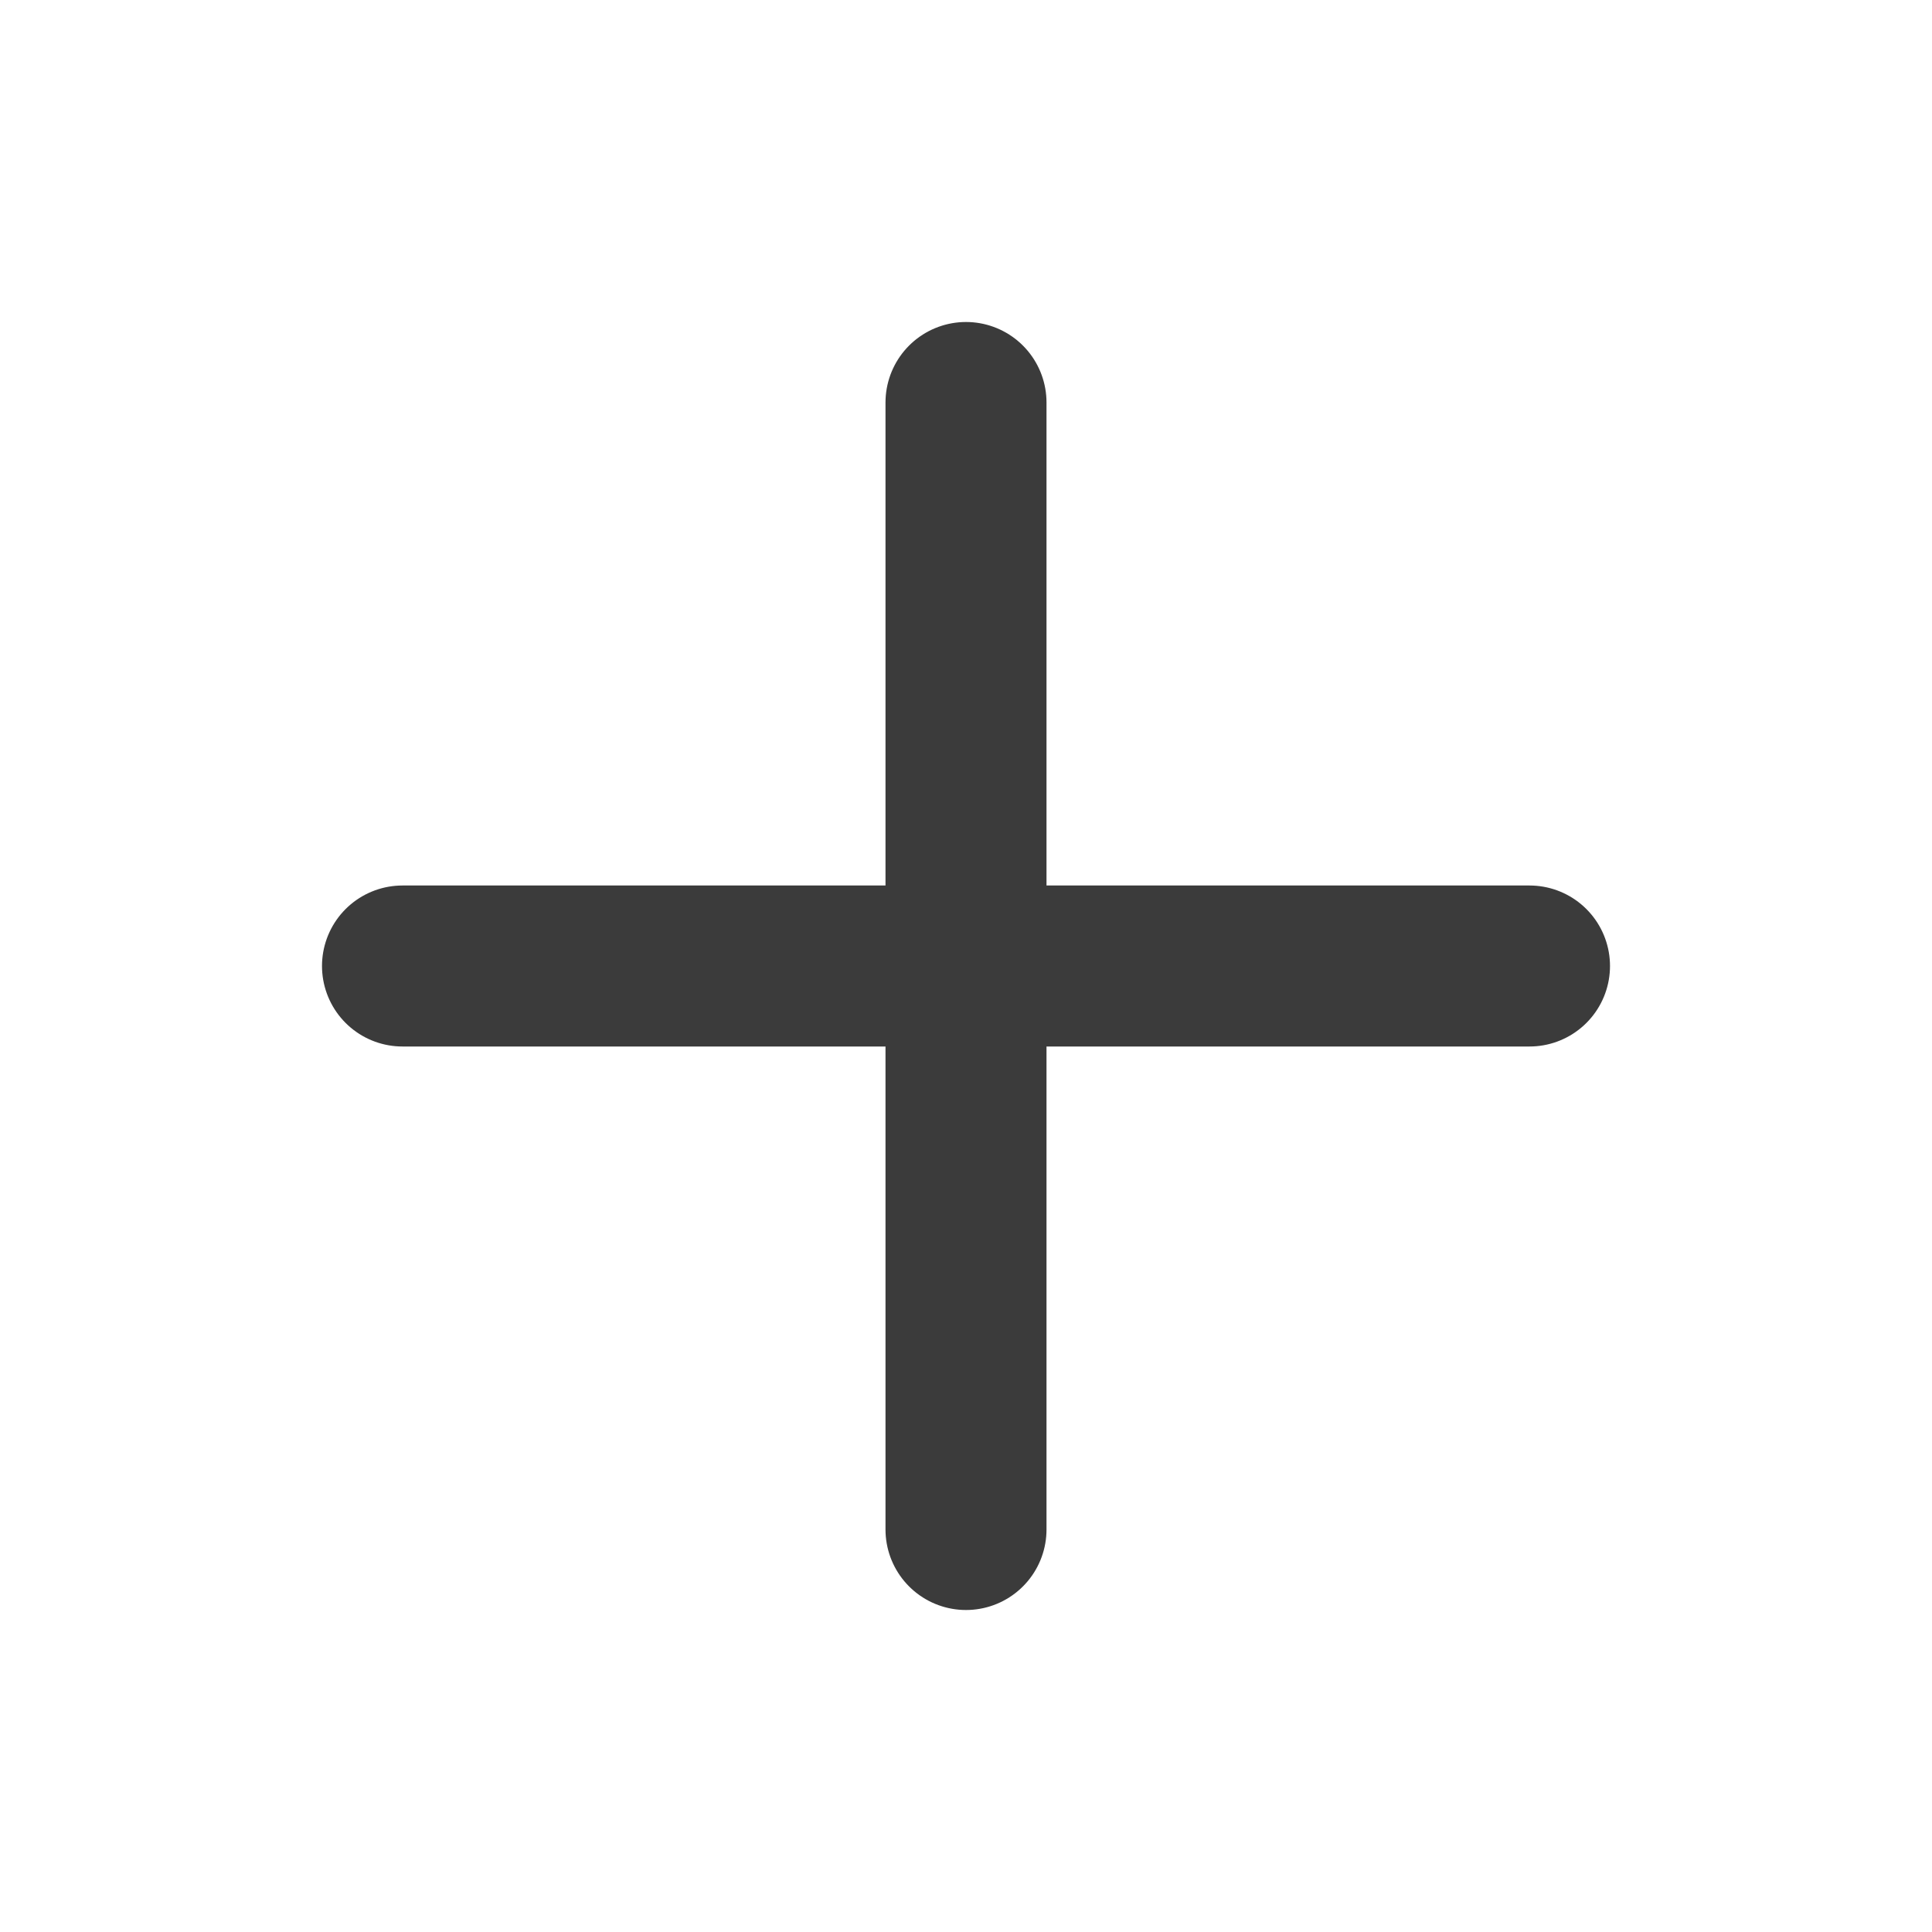
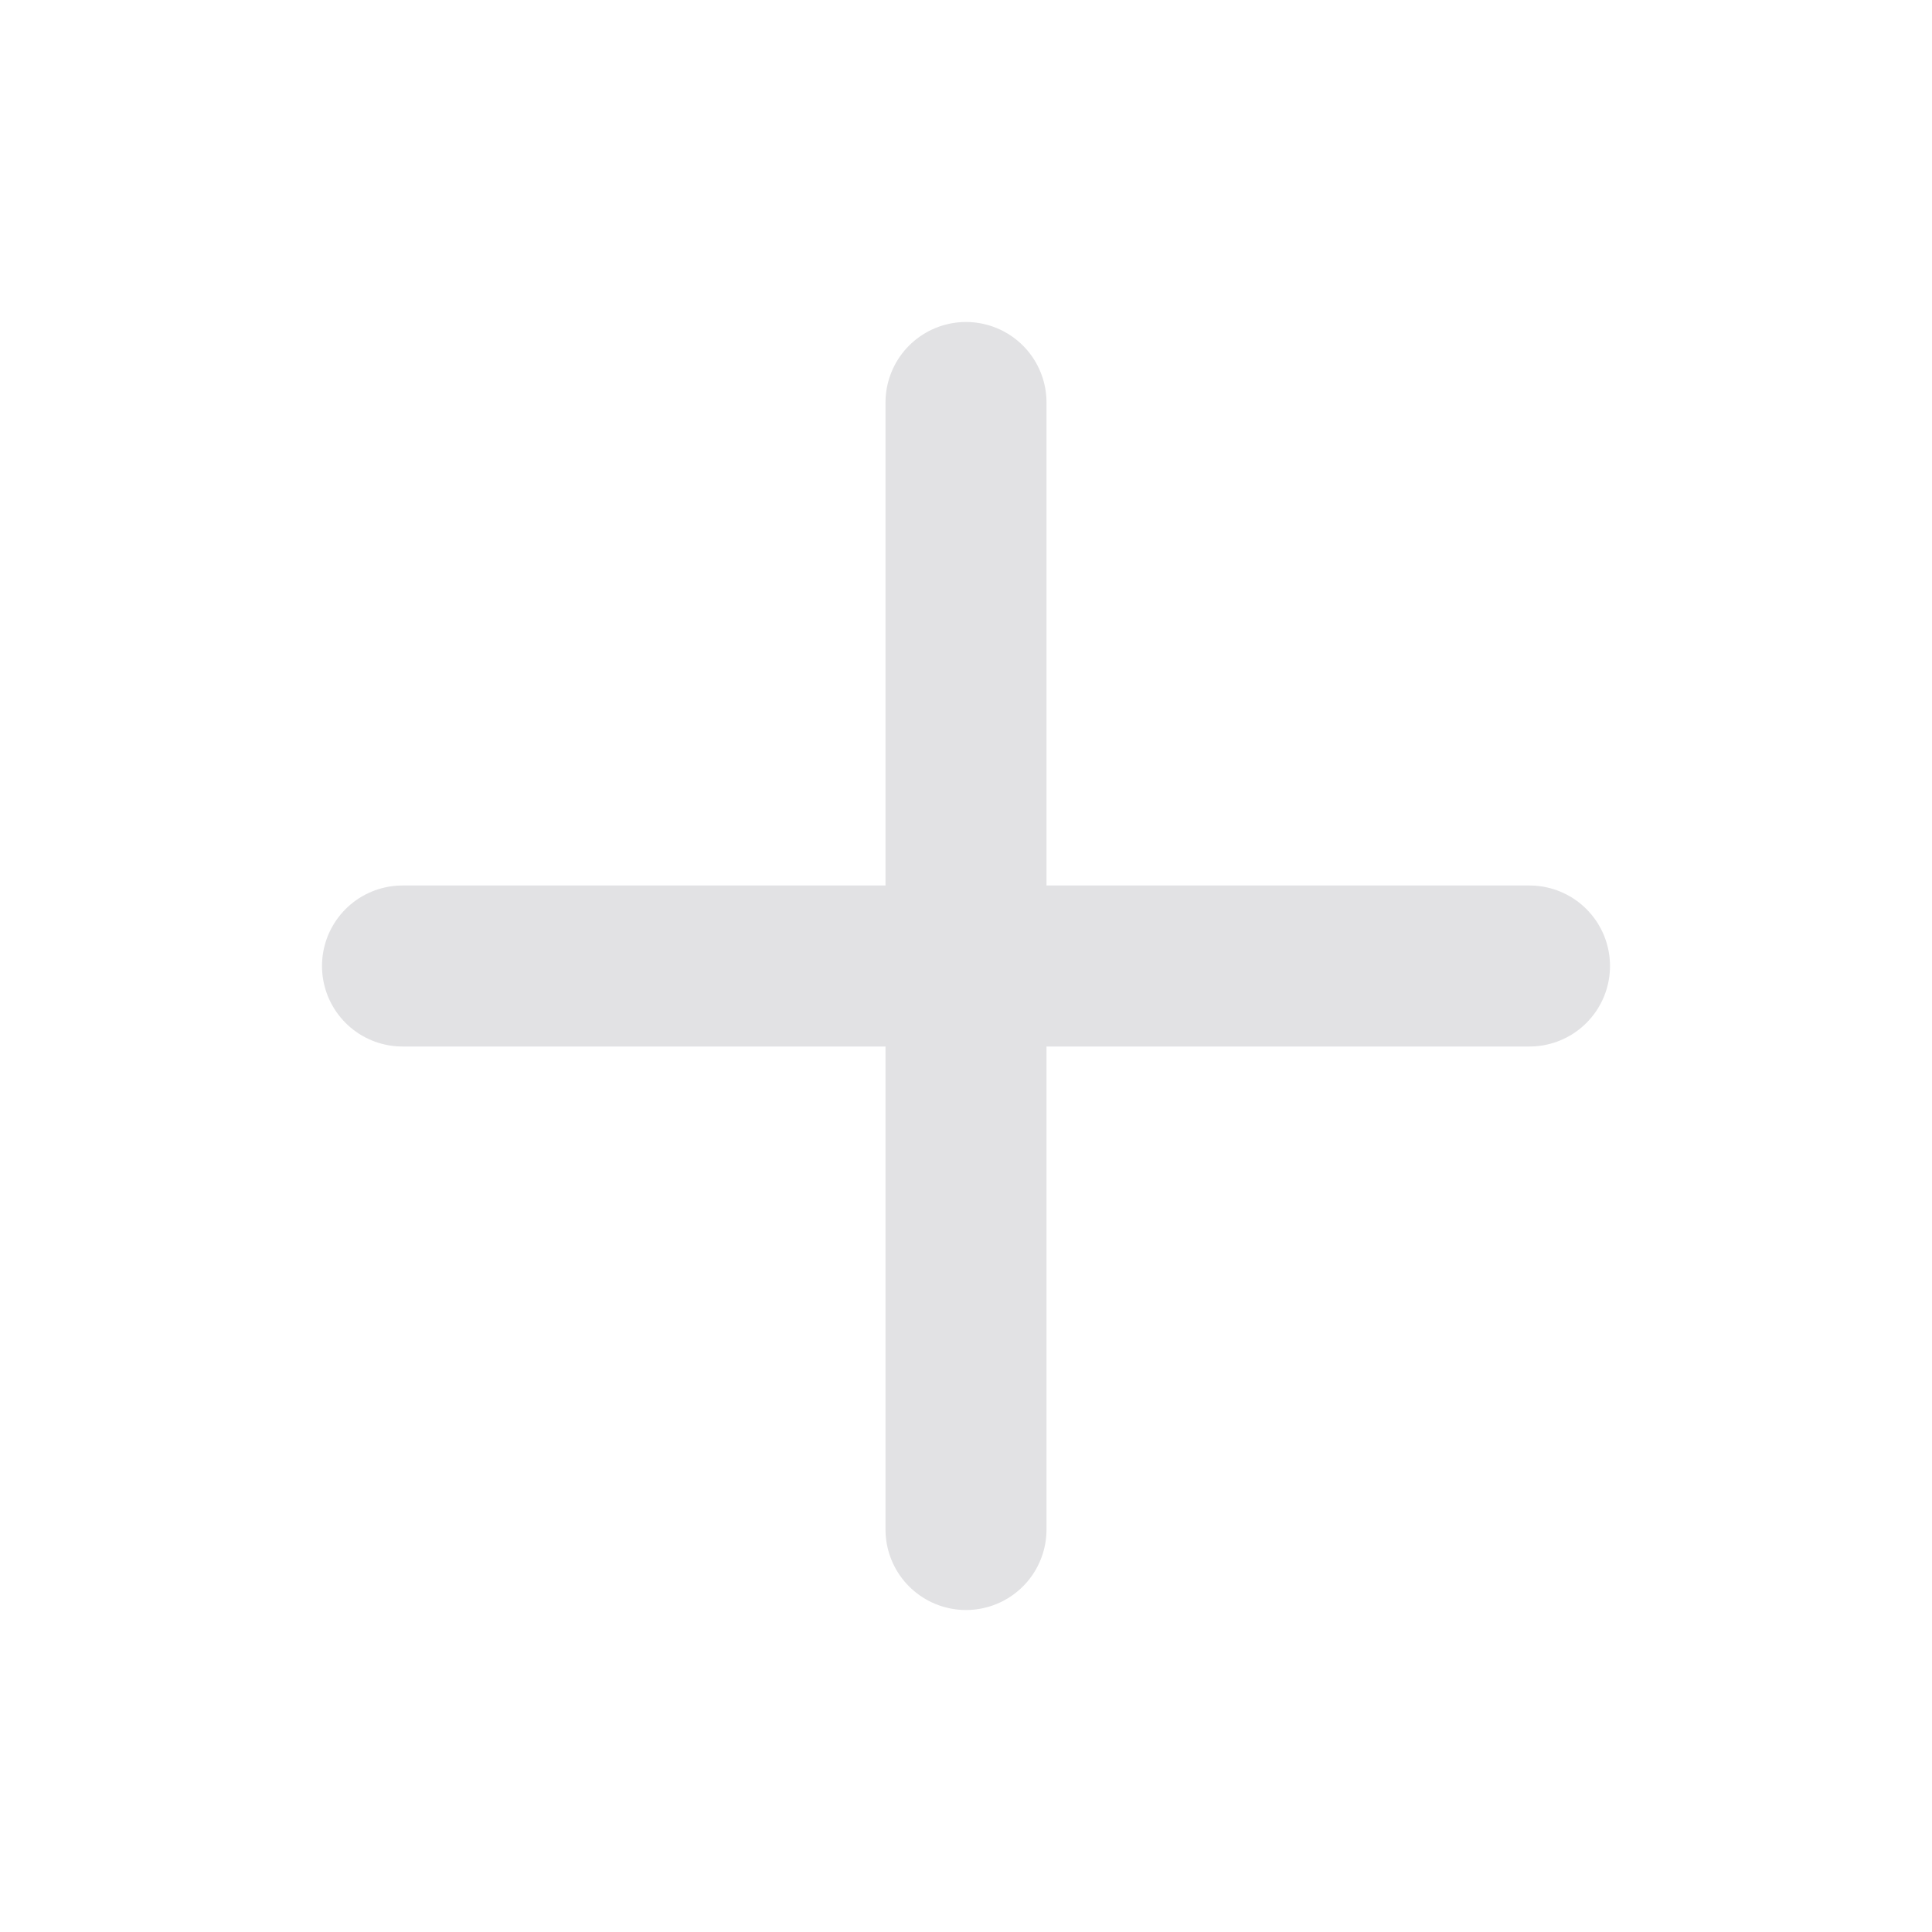
- <svg xmlns="http://www.w3.org/2000/svg" viewBox="0 0 24 24" fill="none" stroke="#3b3b3b" stroke-width="2" stroke-linecap="round">
+ <svg xmlns="http://www.w3.org/2000/svg" viewBox="0 0 24 24" fill="none" stroke="#e2e2e4" stroke-width="2" stroke-linecap="round">
  <path d="M12 5v14" />
  <path d="M5 12h14" />
</svg>
